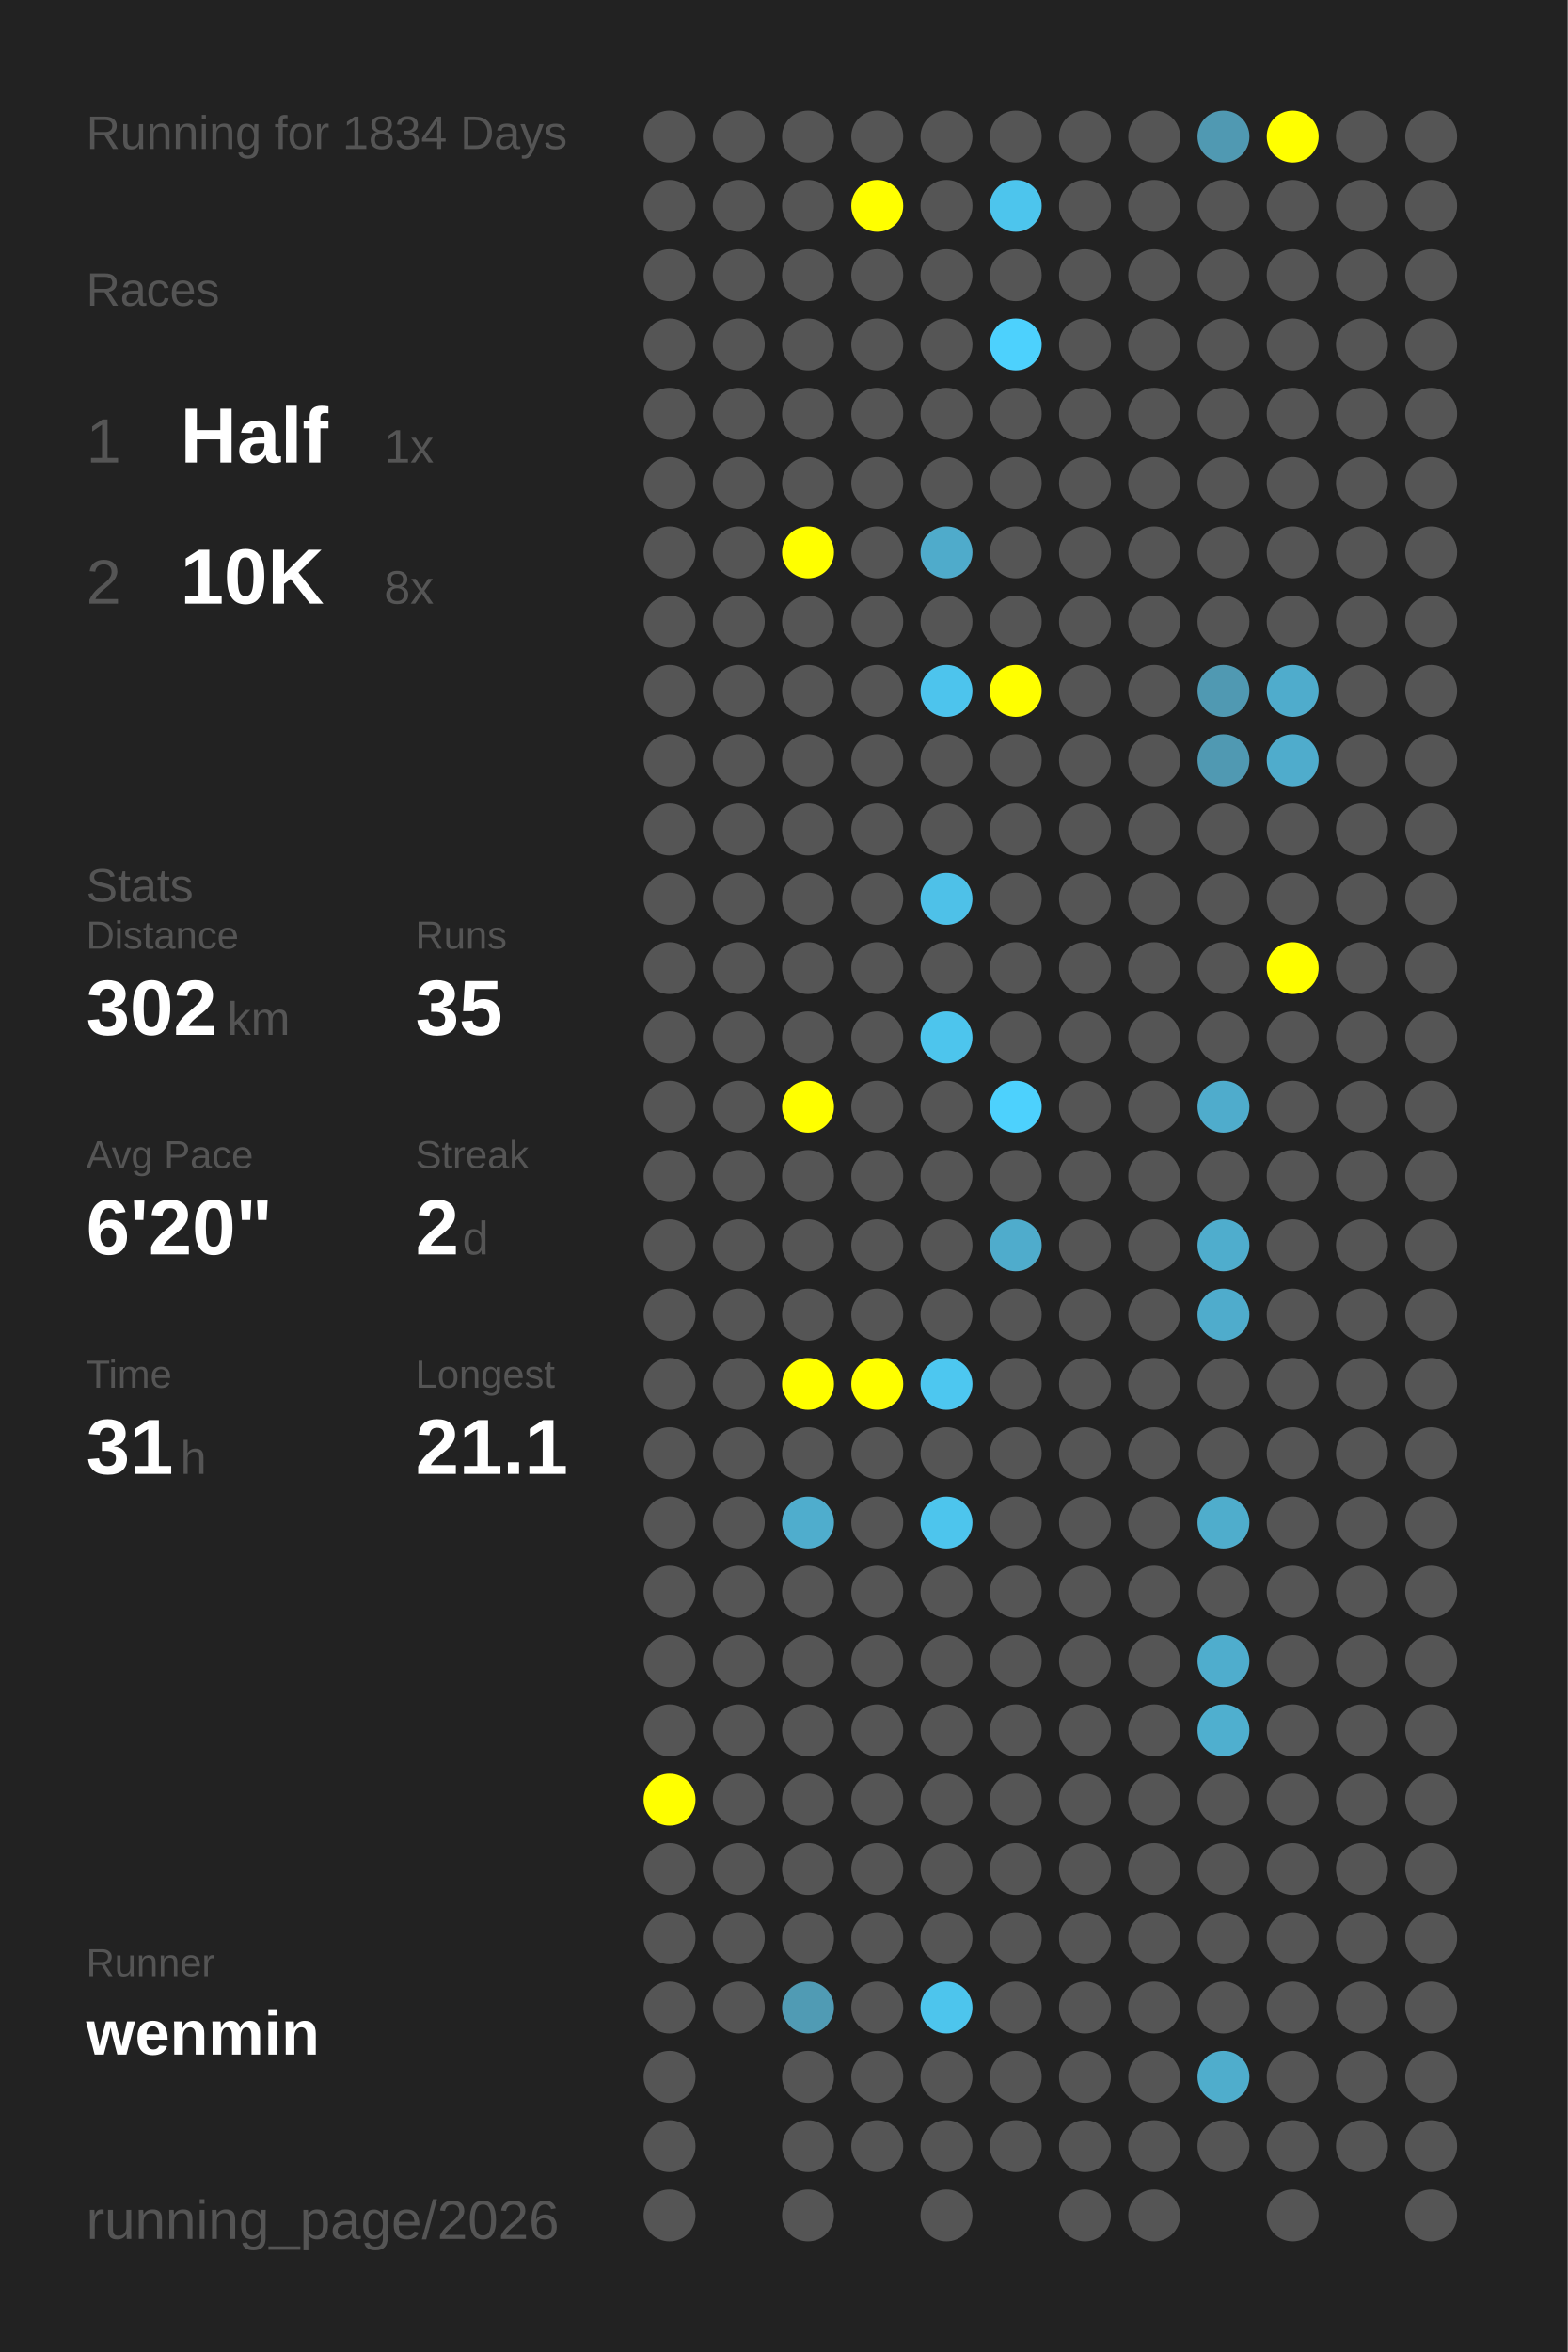
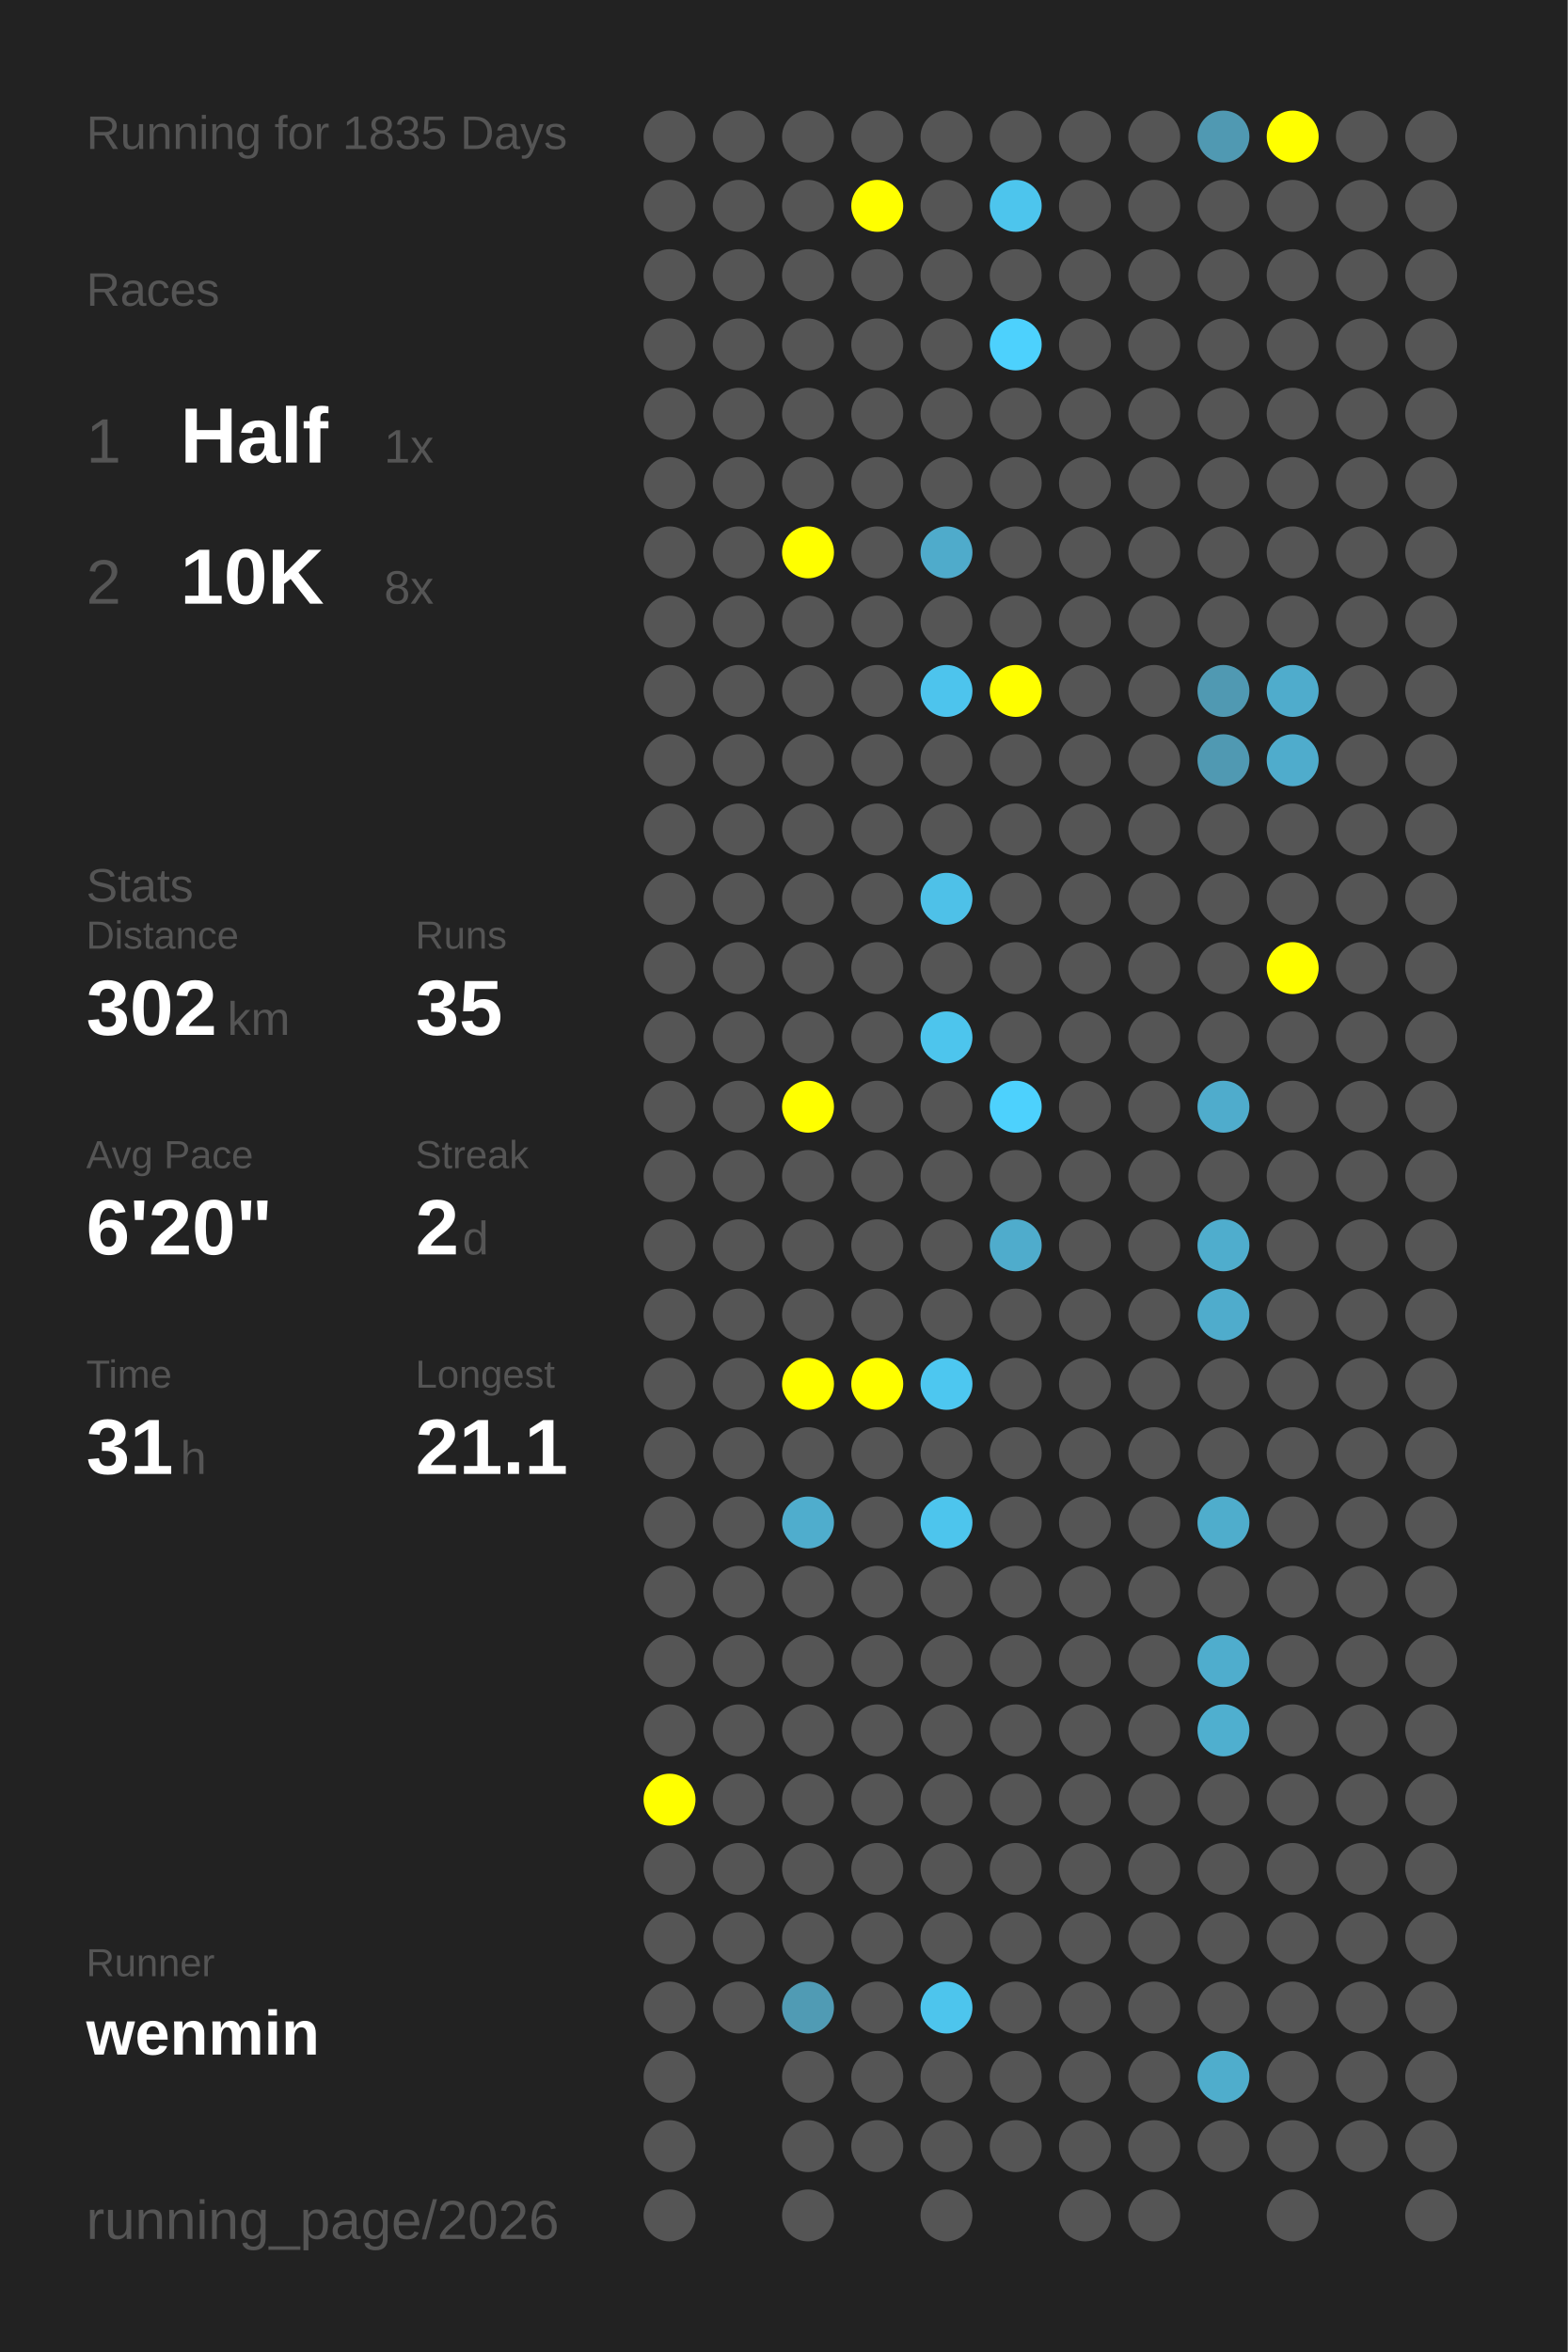
<svg xmlns="http://www.w3.org/2000/svg" baseProfile="full" height="300mm" version="1.1" viewBox="0,0,200,300" width="200mm">
  <defs />
  <rect fill="#222222" height="300" width="200" x="0" y="0" />
-   <text fill="#555555" style="font-size:6px; font-family:Arial;" x="11" y="19">Running for 1834 Days</text>
+   <text fill="#555555" style="font-size:6px; font-family:Arial;" x="11" y="19">Running for 1835 Days</text>
  <text fill="#555555" style="font-size:6px; font-family:Arial;" x="11" y="39">Races</text>
  <text fill="#555555" style="font-size:8px; font-family:Arial;" x="11" y="59">1</text>
  <text fill="#FFFFFF" style="font-size:10px; font-family:Arial; font-weight:bold;" x="23" y="59">Half</text>
  <text fill="#555555" style="font-size:6px; font-family:Arial;" x="49" y="59">1x</text>
  <text fill="#555555" style="font-size:8px; font-family:Arial;" x="11" y="77">2</text>
  <text fill="#FFFFFF" style="font-size:10px; font-family:Arial; font-weight:bold;" x="23" y="77">10K</text>
  <text fill="#555555" style="font-size:6px; font-family:Arial;" x="49" y="77">8x</text>
  <text fill="#555555" style="font-size:6px; font-family:Arial;" x="11" y="115">Stats</text>
  <text fill="#555555" style="font-size:5px; font-family:Arial;" x="11" y="121">Distance</text>
  <text fill="#FFFFFF" style="font-size:10px; font-family:Arial; font-weight:bold;" x="11" y="132">302</text>
  <text fill="#555555" style="font-size:6px; font-family:Arial;" x="29" y="132">km</text>
  <text fill="#555555" style="font-size:5px; font-family:Arial;" x="53" y="121">Runs</text>
  <text fill="#FFFFFF" style="font-size:10px; font-family:Arial; font-weight:bold;" x="53" y="132">35</text>
  <text fill="#555555" style="font-size:5px; font-family:Arial;" x="11" y="149">Avg Pace</text>
  <text fill="#FFFFFF" style="font-size:10px; font-family:Arial; font-weight:bold;" x="11" y="160">6'20"</text>
  <text fill="#555555" style="font-size:5px; font-family:Arial;" x="53" y="149">Streak</text>
  <text fill="#FFFFFF" style="font-size:10px; font-family:Arial; font-weight:bold;" x="53" y="160">2</text>
  <text fill="#555555" style="font-size:6px; font-family:Arial;" x="59" y="160">d</text>
  <text fill="#555555" style="font-size:5px; font-family:Arial;" x="11" y="177">Time</text>
  <text fill="#FFFFFF" style="font-size:10px; font-family:Arial; font-weight:bold;" x="11" y="188">31</text>
  <text fill="#555555" style="font-size:6px; font-family:Arial;" x="23" y="188">h</text>
  <text fill="#555555" style="font-size:5px; font-family:Arial;" x="53" y="177">Longest</text>
  <text fill="#FFFFFF" style="font-size:10px; font-family:Arial; font-weight:bold;" x="53" y="188">21.1</text>
  <text fill="#555555" style="font-size:5px; font-family:Arial;" x="11" y="252.065">Runner</text>
  <text fill="#FFFFFF" style="font-size:8px; font-family:Arial; font-weight:bold;" x="11" y="262.065">wenmin</text>
  <text fill="#555555" style="font-size:7px; font-family:Arial;" x="11" y="285.581">running_page/2026</text>
  <circle cx="85.417" cy="17.419" fill="#555555" r="3.312" />
  <circle cx="85.417" cy="26.258" fill="#555555" r="3.312" />
  <circle cx="85.417" cy="35.097" fill="#555555" r="3.312" />
  <circle cx="85.417" cy="43.935" fill="#555555" r="3.312" />
  <circle cx="85.417" cy="52.774" fill="#555555" r="3.312" />
  <circle cx="85.417" cy="61.613" fill="#555555" r="3.312" />
  <circle cx="85.417" cy="70.452" fill="#555555" r="3.312" />
  <circle cx="85.417" cy="79.29" fill="#555555" r="3.312" />
  <circle cx="85.417" cy="88.129" fill="#555555" r="3.312" />
  <circle cx="85.417" cy="96.968" fill="#555555" r="3.312" />
  <circle cx="85.417" cy="105.806" fill="#555555" r="3.312" />
  <circle cx="85.417" cy="114.645" fill="#555555" r="3.312" />
  <circle cx="85.417" cy="123.484" fill="#555555" r="3.312" />
  <circle cx="85.417" cy="132.323" fill="#555555" r="3.312" />
  <circle cx="85.417" cy="141.161" fill="#555555" r="3.312" />
  <circle cx="85.417" cy="150" fill="#555555" r="3.312" />
  <circle cx="85.417" cy="158.839" fill="#555555" r="3.312" />
  <circle cx="85.417" cy="167.677" fill="#555555" r="3.312" />
  <circle cx="85.417" cy="176.516" fill="#555555" r="3.312" />
  <circle cx="85.417" cy="185.355" fill="#555555" r="3.312" />
  <circle cx="85.417" cy="194.194" fill="#555555" r="3.312" />
  <circle cx="85.417" cy="203.032" fill="#555555" r="3.312" />
  <circle cx="85.417" cy="211.871" fill="#555555" r="3.312" />
  <circle cx="85.417" cy="220.71" fill="#555555" r="3.312" />
  <circle cx="85.417" cy="229.548" fill="#FFFF00" r="3.312" />
  <circle cx="85.417" cy="238.387" fill="#555555" r="3.312" />
  <circle cx="85.417" cy="247.226" fill="#555555" r="3.312" />
  <circle cx="85.417" cy="256.065" fill="#555555" r="3.312" />
  <circle cx="85.417" cy="264.903" fill="#555555" r="3.312" />
  <circle cx="85.417" cy="273.742" fill="#555555" r="3.312" />
  <circle cx="85.417" cy="282.581" fill="#555555" r="3.312" />
  <circle cx="94.25" cy="17.419" fill="#555555" r="3.312" />
  <circle cx="94.25" cy="26.258" fill="#555555" r="3.312" />
  <circle cx="94.25" cy="35.097" fill="#555555" r="3.312" />
  <circle cx="94.25" cy="43.935" fill="#555555" r="3.312" />
  <circle cx="94.25" cy="52.774" fill="#555555" r="3.312" />
  <circle cx="94.25" cy="61.613" fill="#555555" r="3.312" />
  <circle cx="94.25" cy="70.452" fill="#555555" r="3.312" />
  <circle cx="94.25" cy="79.29" fill="#555555" r="3.312" />
  <circle cx="94.25" cy="88.129" fill="#555555" r="3.312" />
  <circle cx="94.25" cy="96.968" fill="#555555" r="3.312" />
  <circle cx="94.25" cy="105.806" fill="#555555" r="3.312" />
  <circle cx="94.25" cy="114.645" fill="#555555" r="3.312" />
  <circle cx="94.25" cy="123.484" fill="#555555" r="3.312" />
  <circle cx="94.25" cy="132.323" fill="#555555" r="3.312" />
  <circle cx="94.25" cy="141.161" fill="#555555" r="3.312" />
  <circle cx="94.25" cy="150" fill="#555555" r="3.312" />
  <circle cx="94.25" cy="158.839" fill="#555555" r="3.312" />
  <circle cx="94.25" cy="167.677" fill="#555555" r="3.312" />
  <circle cx="94.25" cy="176.516" fill="#555555" r="3.312" />
  <circle cx="94.25" cy="185.355" fill="#555555" r="3.312" />
  <circle cx="94.25" cy="194.194" fill="#555555" r="3.312" />
  <circle cx="94.25" cy="203.032" fill="#555555" r="3.312" />
  <circle cx="94.25" cy="211.871" fill="#555555" r="3.312" />
  <circle cx="94.25" cy="220.71" fill="#555555" r="3.312" />
  <circle cx="94.25" cy="229.548" fill="#555555" r="3.312" />
  <circle cx="94.25" cy="238.387" fill="#555555" r="3.312" />
  <circle cx="94.25" cy="247.226" fill="#555555" r="3.312" />
  <circle cx="94.25" cy="256.065" fill="#555555" r="3.312" />
  <circle cx="103.083" cy="17.419" fill="#555555" r="3.312" />
  <circle cx="103.083" cy="26.258" fill="#555555" r="3.312" />
  <circle cx="103.083" cy="35.097" fill="#555555" r="3.312" />
  <circle cx="103.083" cy="43.935" fill="#555555" r="3.312" />
  <circle cx="103.083" cy="52.774" fill="#555555" r="3.312" />
  <circle cx="103.083" cy="61.613" fill="#555555" r="3.312" />
  <circle cx="103.083" cy="70.452" fill="#FFFF00" r="3.312" />
  <circle cx="103.083" cy="79.29" fill="#555555" r="3.312" />
  <circle cx="103.083" cy="88.129" fill="#555555" r="3.312" />
  <circle cx="103.083" cy="96.968" fill="#555555" r="3.312" />
  <circle cx="103.083" cy="105.806" fill="#555555" r="3.312" />
  <circle cx="103.083" cy="114.645" fill="#555555" r="3.312" />
  <circle cx="103.083" cy="123.484" fill="#555555" r="3.312" />
  <circle cx="103.083" cy="132.323" fill="#555555" r="3.312" />
  <circle cx="103.083" cy="141.161" fill="#FFFF00" r="3.312" />
  <circle cx="103.083" cy="150" fill="#555555" r="3.312" />
  <circle cx="103.083" cy="158.839" fill="#555555" r="3.312" />
  <circle cx="103.083" cy="167.677" fill="#555555" r="3.312" />
  <circle cx="103.083" cy="176.516" fill="#FFFF00" r="3.312" />
  <circle cx="103.083" cy="185.355" fill="#555555" r="3.312" />
  <circle cx="103.083" cy="194.194" fill="#4fadcd" r="3.312" />
  <circle cx="103.083" cy="203.032" fill="#555555" r="3.312" />
  <circle cx="103.083" cy="211.871" fill="#555555" r="3.312" />
  <circle cx="103.083" cy="220.71" fill="#555555" r="3.312" />
  <circle cx="103.083" cy="229.548" fill="#555555" r="3.312" />
  <circle cx="103.083" cy="238.387" fill="#555555" r="3.312" />
  <circle cx="103.083" cy="247.226" fill="#555555" r="3.312" />
  <circle cx="103.083" cy="256.065" fill="#509bb4" r="3.312" />
  <circle cx="103.083" cy="264.903" fill="#555555" r="3.312" />
  <circle cx="103.083" cy="273.742" fill="#555555" r="3.312" />
  <circle cx="103.083" cy="282.581" fill="#555555" r="3.312" />
  <circle cx="111.917" cy="17.419" fill="#555555" r="3.312" />
  <circle cx="111.917" cy="26.258" fill="#FFFF00" r="3.312" />
  <circle cx="111.917" cy="35.097" fill="#555555" r="3.312" />
  <circle cx="111.917" cy="43.935" fill="#555555" r="3.312" />
  <circle cx="111.917" cy="52.774" fill="#555555" r="3.312" />
  <circle cx="111.917" cy="61.613" fill="#555555" r="3.312" />
  <circle cx="111.917" cy="70.452" fill="#555555" r="3.312" />
  <circle cx="111.917" cy="79.29" fill="#555555" r="3.312" />
  <circle cx="111.917" cy="88.129" fill="#555555" r="3.312" />
  <circle cx="111.917" cy="96.968" fill="#555555" r="3.312" />
  <circle cx="111.917" cy="105.806" fill="#555555" r="3.312" />
  <circle cx="111.917" cy="114.645" fill="#555555" r="3.312" />
  <circle cx="111.917" cy="123.484" fill="#555555" r="3.312" />
  <circle cx="111.917" cy="132.323" fill="#555555" r="3.312" />
  <circle cx="111.917" cy="141.161" fill="#555555" r="3.312" />
  <circle cx="111.917" cy="150" fill="#555555" r="3.312" />
  <circle cx="111.917" cy="158.839" fill="#555555" r="3.312" />
  <circle cx="111.917" cy="167.677" fill="#555555" r="3.312" />
  <circle cx="111.917" cy="176.516" fill="#FFFF00" r="3.312" />
  <circle cx="111.917" cy="185.355" fill="#555555" r="3.312" />
  <circle cx="111.917" cy="194.194" fill="#555555" r="3.312" />
  <circle cx="111.917" cy="203.032" fill="#555555" r="3.312" />
  <circle cx="111.917" cy="211.871" fill="#555555" r="3.312" />
  <circle cx="111.917" cy="220.71" fill="#555555" r="3.312" />
  <circle cx="111.917" cy="229.548" fill="#555555" r="3.312" />
  <circle cx="111.917" cy="238.387" fill="#555555" r="3.312" />
  <circle cx="111.917" cy="247.226" fill="#555555" r="3.312" />
  <circle cx="111.917" cy="256.065" fill="#555555" r="3.312" />
  <circle cx="111.917" cy="264.903" fill="#555555" r="3.312" />
  <circle cx="111.917" cy="273.742" fill="#555555" r="3.312" />
  <circle cx="120.75" cy="17.419" fill="#555555" r="3.312" />
  <circle cx="120.75" cy="26.258" fill="#555555" r="3.312" />
  <circle cx="120.75" cy="35.097" fill="#555555" r="3.312" />
  <circle cx="120.75" cy="43.935" fill="#555555" r="3.312" />
  <circle cx="120.75" cy="52.774" fill="#555555" r="3.312" />
  <circle cx="120.75" cy="61.613" fill="#555555" r="3.312" />
  <circle cx="120.75" cy="70.452" fill="#4fabcb" r="3.312" />
  <circle cx="120.75" cy="79.29" fill="#555555" r="3.312" />
  <circle cx="120.75" cy="88.129" fill="#4dc4ed" r="3.312" />
  <circle cx="120.75" cy="96.968" fill="#555555" r="3.312" />
  <circle cx="120.75" cy="105.806" fill="#555555" r="3.312" />
  <circle cx="120.75" cy="114.645" fill="#4ec1e8" r="3.312" />
  <circle cx="120.75" cy="123.484" fill="#555555" r="3.312" />
  <circle cx="120.75" cy="132.323" fill="#4dc5ed" r="3.312" />
  <circle cx="120.75" cy="141.161" fill="#555555" r="3.312" />
  <circle cx="120.75" cy="150" fill="#555555" r="3.312" />
  <circle cx="120.75" cy="158.839" fill="#555555" r="3.312" />
  <circle cx="120.75" cy="167.677" fill="#555555" r="3.312" />
  <circle cx="120.75" cy="176.516" fill="#4dc7f0" r="3.312" />
  <circle cx="120.75" cy="185.355" fill="#555555" r="3.312" />
  <circle cx="120.75" cy="194.194" fill="#4dc5ed" r="3.312" />
  <circle cx="120.75" cy="203.032" fill="#555555" r="3.312" />
  <circle cx="120.75" cy="211.871" fill="#555555" r="3.312" />
  <circle cx="120.75" cy="220.71" fill="#555555" r="3.312" />
  <circle cx="120.75" cy="229.548" fill="#555555" r="3.312" />
  <circle cx="120.75" cy="238.387" fill="#555555" r="3.312" />
  <circle cx="120.75" cy="247.226" fill="#555555" r="3.312" />
  <circle cx="120.75" cy="256.065" fill="#4dc5ed" r="3.312" />
  <circle cx="120.75" cy="264.903" fill="#555555" r="3.312" />
  <circle cx="120.75" cy="273.742" fill="#555555" r="3.312" />
  <circle cx="120.75" cy="282.581" fill="#555555" r="3.312" />
  <circle cx="129.583" cy="17.419" fill="#555555" r="3.312" />
  <circle cx="129.583" cy="26.258" fill="#4dc5ed" r="3.312" />
  <circle cx="129.583" cy="35.097" fill="#555555" r="3.312" />
  <circle cx="129.583" cy="43.935" fill="#4dd1fd" r="3.312" />
  <circle cx="129.583" cy="52.774" fill="#555555" r="3.312" />
  <circle cx="129.583" cy="61.613" fill="#555555" r="3.312" />
  <circle cx="129.583" cy="70.452" fill="#555555" r="3.312" />
  <circle cx="129.583" cy="79.29" fill="#555555" r="3.312" />
  <circle cx="129.583" cy="88.129" fill="#FFFF00" r="3.312" />
  <circle cx="129.583" cy="96.968" fill="#555555" r="3.312" />
  <circle cx="129.583" cy="105.806" fill="#555555" r="3.312" />
  <circle cx="129.583" cy="114.645" fill="#555555" r="3.312" />
  <circle cx="129.583" cy="123.484" fill="#555555" r="3.312" />
  <circle cx="129.583" cy="132.323" fill="#555555" r="3.312" />
  <circle cx="129.583" cy="141.161" fill="#4dd1fd" r="3.312" />
  <circle cx="129.583" cy="150" fill="#555555" r="3.312" />
  <circle cx="129.583" cy="158.839" fill="#4faccc" r="3.312" />
  <circle cx="129.583" cy="167.677" fill="#555555" r="3.312" />
  <circle cx="129.583" cy="176.516" fill="#555555" r="3.312" />
  <circle cx="129.583" cy="185.355" fill="#555555" r="3.312" />
  <circle cx="129.583" cy="194.194" fill="#555555" r="3.312" />
  <circle cx="129.583" cy="203.032" fill="#555555" r="3.312" />
  <circle cx="129.583" cy="211.871" fill="#555555" r="3.312" />
  <circle cx="129.583" cy="220.71" fill="#555555" r="3.312" />
  <circle cx="129.583" cy="229.548" fill="#555555" r="3.312" />
  <circle cx="129.583" cy="238.387" fill="#555555" r="3.312" />
  <circle cx="129.583" cy="247.226" fill="#555555" r="3.312" />
  <circle cx="129.583" cy="256.065" fill="#555555" r="3.312" />
  <circle cx="129.583" cy="264.903" fill="#555555" r="3.312" />
  <circle cx="129.583" cy="273.742" fill="#555555" r="3.312" />
  <circle cx="138.417" cy="17.419" fill="#555555" r="3.312" />
  <circle cx="138.417" cy="26.258" fill="#555555" r="3.312" />
  <circle cx="138.417" cy="35.097" fill="#555555" r="3.312" />
  <circle cx="138.417" cy="43.935" fill="#555555" r="3.312" />
  <circle cx="138.417" cy="52.774" fill="#555555" r="3.312" />
  <circle cx="138.417" cy="61.613" fill="#555555" r="3.312" />
  <circle cx="138.417" cy="70.452" fill="#555555" r="3.312" />
  <circle cx="138.417" cy="79.29" fill="#555555" r="3.312" />
  <circle cx="138.417" cy="88.129" fill="#555555" r="3.312" />
  <circle cx="138.417" cy="96.968" fill="#555555" r="3.312" />
  <circle cx="138.417" cy="105.806" fill="#555555" r="3.312" />
  <circle cx="138.417" cy="114.645" fill="#555555" r="3.312" />
  <circle cx="138.417" cy="123.484" fill="#555555" r="3.312" />
  <circle cx="138.417" cy="132.323" fill="#555555" r="3.312" />
  <circle cx="138.417" cy="141.161" fill="#555555" r="3.312" />
  <circle cx="138.417" cy="150" fill="#555555" r="3.312" />
  <circle cx="138.417" cy="158.839" fill="#555555" r="3.312" />
  <circle cx="138.417" cy="167.677" fill="#555555" r="3.312" />
  <circle cx="138.417" cy="176.516" fill="#555555" r="3.312" />
  <circle cx="138.417" cy="185.355" fill="#555555" r="3.312" />
  <circle cx="138.417" cy="194.194" fill="#555555" r="3.312" />
  <circle cx="138.417" cy="203.032" fill="#555555" r="3.312" />
  <circle cx="138.417" cy="211.871" fill="#555555" r="3.312" />
  <circle cx="138.417" cy="220.71" fill="#555555" r="3.312" />
  <circle cx="138.417" cy="229.548" fill="#555555" r="3.312" />
  <circle cx="138.417" cy="238.387" fill="#555555" r="3.312" />
  <circle cx="138.417" cy="247.226" fill="#555555" r="3.312" />
  <circle cx="138.417" cy="256.065" fill="#555555" r="3.312" />
  <circle cx="138.417" cy="264.903" fill="#555555" r="3.312" />
  <circle cx="138.417" cy="273.742" fill="#555555" r="3.312" />
  <circle cx="138.417" cy="282.581" fill="#555555" r="3.312" />
  <circle cx="147.25" cy="17.419" fill="#555555" r="3.312" />
  <circle cx="147.25" cy="26.258" fill="#555555" r="3.312" />
  <circle cx="147.25" cy="35.097" fill="#555555" r="3.312" />
  <circle cx="147.25" cy="43.935" fill="#555555" r="3.312" />
  <circle cx="147.25" cy="52.774" fill="#555555" r="3.312" />
  <circle cx="147.25" cy="61.613" fill="#555555" r="3.312" />
  <circle cx="147.25" cy="70.452" fill="#555555" r="3.312" />
  <circle cx="147.25" cy="79.29" fill="#555555" r="3.312" />
  <circle cx="147.25" cy="88.129" fill="#555555" r="3.312" />
  <circle cx="147.25" cy="96.968" fill="#555555" r="3.312" />
  <circle cx="147.25" cy="105.806" fill="#555555" r="3.312" />
  <circle cx="147.25" cy="114.645" fill="#555555" r="3.312" />
  <circle cx="147.25" cy="123.484" fill="#555555" r="3.312" />
  <circle cx="147.25" cy="132.323" fill="#555555" r="3.312" />
  <circle cx="147.25" cy="141.161" fill="#555555" r="3.312" />
  <circle cx="147.25" cy="150" fill="#555555" r="3.312" />
  <circle cx="147.25" cy="158.839" fill="#555555" r="3.312" />
  <circle cx="147.25" cy="167.677" fill="#555555" r="3.312" />
  <circle cx="147.25" cy="176.516" fill="#555555" r="3.312" />
  <circle cx="147.25" cy="185.355" fill="#555555" r="3.312" />
  <circle cx="147.25" cy="194.194" fill="#555555" r="3.312" />
  <circle cx="147.25" cy="203.032" fill="#555555" r="3.312" />
  <circle cx="147.25" cy="211.871" fill="#555555" r="3.312" />
  <circle cx="147.25" cy="220.71" fill="#555555" r="3.312" />
  <circle cx="147.25" cy="229.548" fill="#555555" r="3.312" />
  <circle cx="147.25" cy="238.387" fill="#555555" r="3.312" />
  <circle cx="147.25" cy="247.226" fill="#555555" r="3.312" />
  <circle cx="147.25" cy="256.065" fill="#555555" r="3.312" />
  <circle cx="147.25" cy="264.903" fill="#555555" r="3.312" />
  <circle cx="147.25" cy="273.742" fill="#555555" r="3.312" />
  <circle cx="147.25" cy="282.581" fill="#555555" r="3.312" />
  <circle cx="156.083" cy="17.419" fill="#5099b2" r="3.312" />
  <circle cx="156.083" cy="26.258" fill="#555555" r="3.312" />
  <circle cx="156.083" cy="35.097" fill="#555555" r="3.312" />
  <circle cx="156.083" cy="43.935" fill="#555555" r="3.312" />
  <circle cx="156.083" cy="52.774" fill="#555555" r="3.312" />
  <circle cx="156.083" cy="61.613" fill="#555555" r="3.312" />
  <circle cx="156.083" cy="70.452" fill="#555555" r="3.312" />
  <circle cx="156.083" cy="79.29" fill="#555555" r="3.312" />
  <circle cx="156.083" cy="88.129" fill="#5099b2" r="3.312" />
  <circle cx="156.083" cy="96.968" fill="#5099b2" r="3.312" />
  <circle cx="156.083" cy="105.806" fill="#555555" r="3.312" />
  <circle cx="156.083" cy="114.645" fill="#555555" r="3.312" />
  <circle cx="156.083" cy="123.484" fill="#555555" r="3.312" />
  <circle cx="156.083" cy="132.323" fill="#555555" r="3.312" />
  <circle cx="156.083" cy="141.161" fill="#4faccc" r="3.312" />
  <circle cx="156.083" cy="150" fill="#555555" r="3.312" />
  <circle cx="156.083" cy="158.839" fill="#4fadcd" r="3.312" />
  <circle cx="156.083" cy="167.677" fill="#4faccc" r="3.312" />
  <circle cx="156.083" cy="176.516" fill="#555555" r="3.312" />
  <circle cx="156.083" cy="185.355" fill="#555555" r="3.312" />
  <circle cx="156.083" cy="194.194" fill="#4fadcc" r="3.312" />
  <circle cx="156.083" cy="203.032" fill="#555555" r="3.312" />
  <circle cx="156.083" cy="211.871" fill="#4fadcd" r="3.312" />
  <circle cx="156.083" cy="220.71" fill="#4fafcf" r="3.312" />
  <circle cx="156.083" cy="229.548" fill="#555555" r="3.312" />
  <circle cx="156.083" cy="238.387" fill="#555555" r="3.312" />
  <circle cx="156.083" cy="247.226" fill="#555555" r="3.312" />
  <circle cx="156.083" cy="256.065" fill="#555555" r="3.312" />
  <circle cx="156.083" cy="264.903" fill="#4fadcc" r="3.312" />
  <circle cx="156.083" cy="273.742" fill="#555555" r="3.312" />
  <circle cx="164.917" cy="17.419" fill="#FFFF00" r="3.312" />
  <circle cx="164.917" cy="26.258" fill="#555555" r="3.312" />
  <circle cx="164.917" cy="35.097" fill="#555555" r="3.312" />
  <circle cx="164.917" cy="43.935" fill="#555555" r="3.312" />
  <circle cx="164.917" cy="52.774" fill="#555555" r="3.312" />
  <circle cx="164.917" cy="61.613" fill="#555555" r="3.312" />
  <circle cx="164.917" cy="70.452" fill="#555555" r="3.312" />
  <circle cx="164.917" cy="79.29" fill="#555555" r="3.312" />
  <circle cx="164.917" cy="88.129" fill="#4faccc" r="3.312" />
  <circle cx="164.917" cy="96.968" fill="#4faccc" r="3.312" />
  <circle cx="164.917" cy="105.806" fill="#555555" r="3.312" />
  <circle cx="164.917" cy="114.645" fill="#555555" r="3.312" />
  <circle cx="164.917" cy="123.484" fill="#FFFF00" r="3.312" />
  <circle cx="164.917" cy="132.323" fill="#555555" r="3.312" />
  <circle cx="164.917" cy="141.161" fill="#555555" r="3.312" />
  <circle cx="164.917" cy="150" fill="#555555" r="3.312" />
  <circle cx="164.917" cy="158.839" fill="#555555" r="3.312" />
  <circle cx="164.917" cy="167.677" fill="#555555" r="3.312" />
  <circle cx="164.917" cy="176.516" fill="#555555" r="3.312" />
  <circle cx="164.917" cy="185.355" fill="#555555" r="3.312" />
  <circle cx="164.917" cy="194.194" fill="#555555" r="3.312" />
  <circle cx="164.917" cy="203.032" fill="#555555" r="3.312" />
  <circle cx="164.917" cy="211.871" fill="#555555" r="3.312" />
  <circle cx="164.917" cy="220.71" fill="#555555" r="3.312" />
  <circle cx="164.917" cy="229.548" fill="#555555" r="3.312" />
  <circle cx="164.917" cy="238.387" fill="#555555" r="3.312" />
  <circle cx="164.917" cy="247.226" fill="#555555" r="3.312" />
  <circle cx="164.917" cy="256.065" fill="#555555" r="3.312" />
  <circle cx="164.917" cy="264.903" fill="#555555" r="3.312" />
  <circle cx="164.917" cy="273.742" fill="#555555" r="3.312" />
  <circle cx="164.917" cy="282.581" fill="#555555" r="3.312" />
  <circle cx="173.75" cy="17.419" fill="#555555" r="3.312" />
  <circle cx="173.75" cy="26.258" fill="#555555" r="3.312" />
  <circle cx="173.75" cy="35.097" fill="#555555" r="3.312" />
  <circle cx="173.75" cy="43.935" fill="#555555" r="3.312" />
  <circle cx="173.75" cy="52.774" fill="#555555" r="3.312" />
  <circle cx="173.75" cy="61.613" fill="#555555" r="3.312" />
  <circle cx="173.75" cy="70.452" fill="#555555" r="3.312" />
  <circle cx="173.75" cy="79.29" fill="#555555" r="3.312" />
  <circle cx="173.75" cy="88.129" fill="#555555" r="3.312" />
  <circle cx="173.75" cy="96.968" fill="#555555" r="3.312" />
  <circle cx="173.75" cy="105.806" fill="#555555" r="3.312" />
  <circle cx="173.75" cy="114.645" fill="#555555" r="3.312" />
  <circle cx="173.75" cy="123.484" fill="#555555" r="3.312" />
  <circle cx="173.75" cy="132.323" fill="#555555" r="3.312" />
  <circle cx="173.75" cy="141.161" fill="#555555" r="3.312" />
  <circle cx="173.75" cy="150" fill="#555555" r="3.312" />
  <circle cx="173.75" cy="158.839" fill="#555555" r="3.312" />
  <circle cx="173.75" cy="167.677" fill="#555555" r="3.312" />
  <circle cx="173.75" cy="176.516" fill="#555555" r="3.312" />
  <circle cx="173.75" cy="185.355" fill="#555555" r="3.312" />
  <circle cx="173.75" cy="194.194" fill="#555555" r="3.312" />
  <circle cx="173.75" cy="203.032" fill="#555555" r="3.312" />
  <circle cx="173.75" cy="211.871" fill="#555555" r="3.312" />
  <circle cx="173.75" cy="220.71" fill="#555555" r="3.312" />
  <circle cx="173.75" cy="229.548" fill="#555555" r="3.312" />
  <circle cx="173.75" cy="238.387" fill="#555555" r="3.312" />
  <circle cx="173.75" cy="247.226" fill="#555555" r="3.312" />
  <circle cx="173.75" cy="256.065" fill="#555555" r="3.312" />
  <circle cx="173.75" cy="264.903" fill="#555555" r="3.312" />
  <circle cx="173.75" cy="273.742" fill="#555555" r="3.312" />
  <circle cx="182.583" cy="17.419" fill="#555555" r="3.312" />
  <circle cx="182.583" cy="26.258" fill="#555555" r="3.312" />
  <circle cx="182.583" cy="35.097" fill="#555555" r="3.312" />
  <circle cx="182.583" cy="43.935" fill="#555555" r="3.312" />
  <circle cx="182.583" cy="52.774" fill="#555555" r="3.312" />
  <circle cx="182.583" cy="61.613" fill="#555555" r="3.312" />
  <circle cx="182.583" cy="70.452" fill="#555555" r="3.312" />
  <circle cx="182.583" cy="79.29" fill="#555555" r="3.312" />
  <circle cx="182.583" cy="88.129" fill="#555555" r="3.312" />
  <circle cx="182.583" cy="96.968" fill="#555555" r="3.312" />
  <circle cx="182.583" cy="105.806" fill="#555555" r="3.312" />
  <circle cx="182.583" cy="114.645" fill="#555555" r="3.312" />
  <circle cx="182.583" cy="123.484" fill="#555555" r="3.312" />
  <circle cx="182.583" cy="132.323" fill="#555555" r="3.312" />
  <circle cx="182.583" cy="141.161" fill="#555555" r="3.312" />
  <circle cx="182.583" cy="150" fill="#555555" r="3.312" />
  <circle cx="182.583" cy="158.839" fill="#555555" r="3.312" />
  <circle cx="182.583" cy="167.677" fill="#555555" r="3.312" />
  <circle cx="182.583" cy="176.516" fill="#555555" r="3.312" />
  <circle cx="182.583" cy="185.355" fill="#555555" r="3.312" />
  <circle cx="182.583" cy="194.194" fill="#555555" r="3.312" />
  <circle cx="182.583" cy="203.032" fill="#555555" r="3.312" />
  <circle cx="182.583" cy="211.871" fill="#555555" r="3.312" />
  <circle cx="182.583" cy="220.71" fill="#555555" r="3.312" />
  <circle cx="182.583" cy="229.548" fill="#555555" r="3.312" />
  <circle cx="182.583" cy="238.387" fill="#555555" r="3.312" />
  <circle cx="182.583" cy="247.226" fill="#555555" r="3.312" />
  <circle cx="182.583" cy="256.065" fill="#555555" r="3.312" />
  <circle cx="182.583" cy="264.903" fill="#555555" r="3.312" />
  <circle cx="182.583" cy="273.742" fill="#555555" r="3.312" />
  <circle cx="182.583" cy="282.581" fill="#555555" r="3.312" />
</svg>
